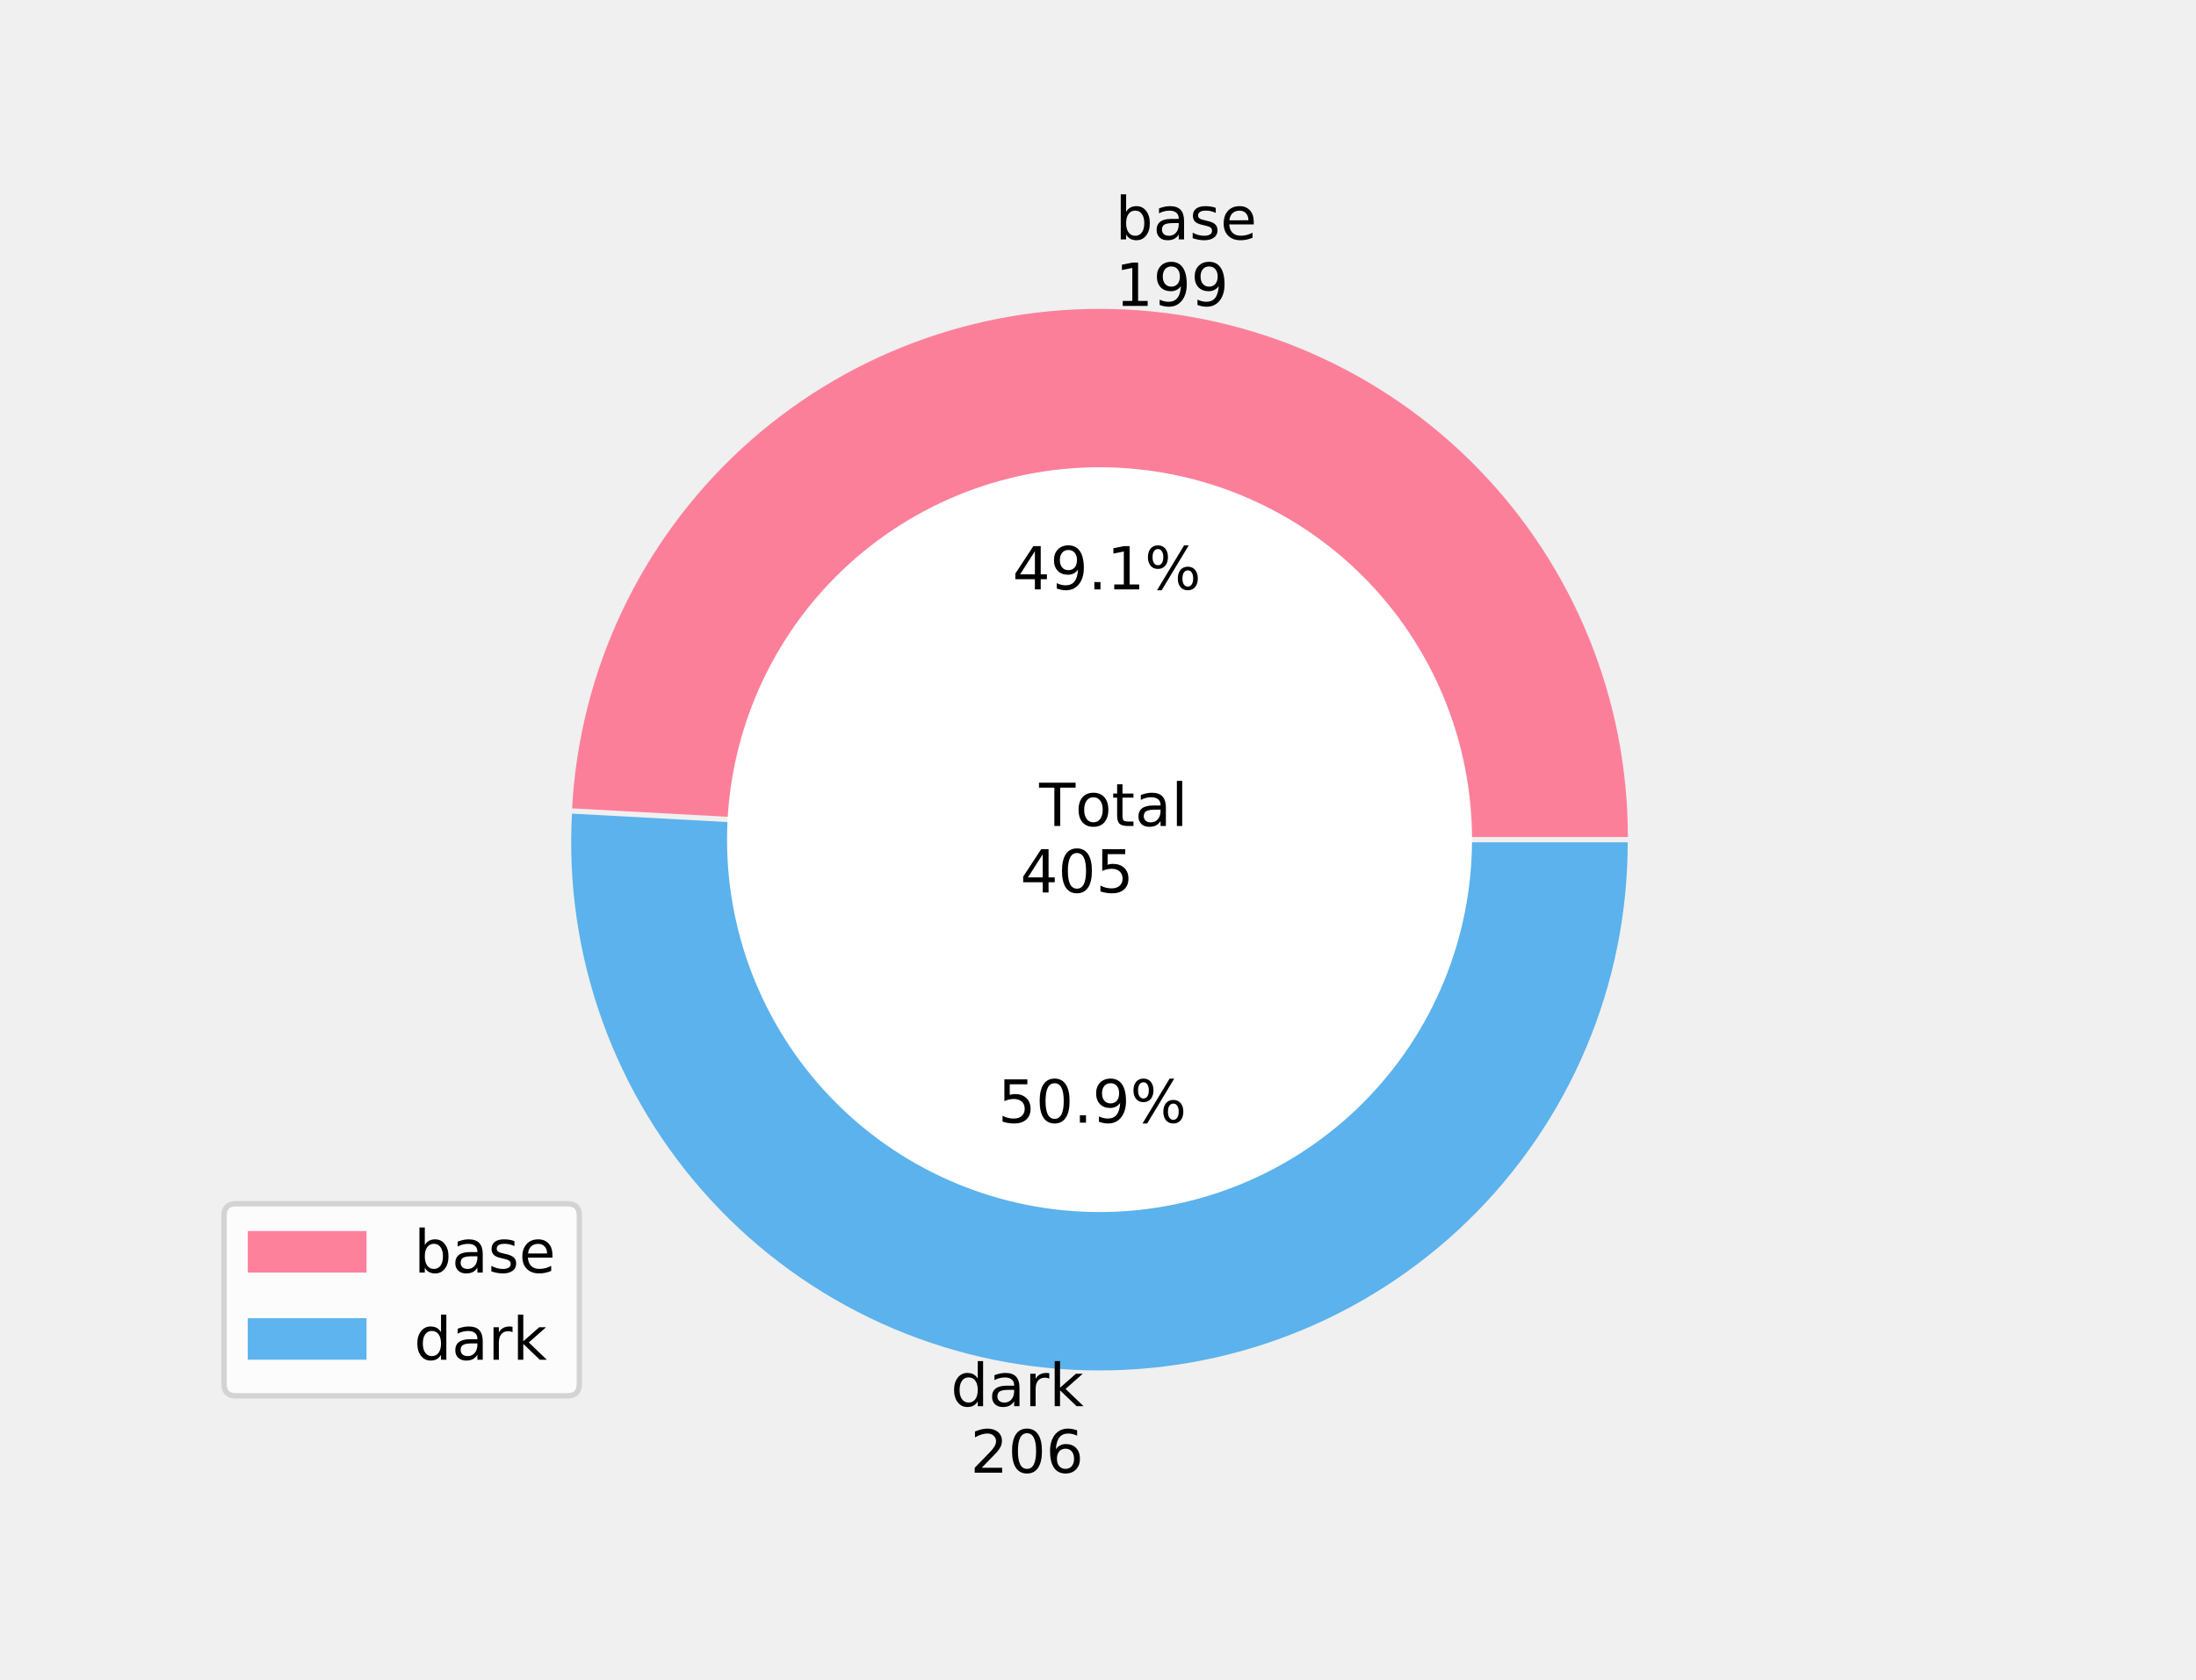
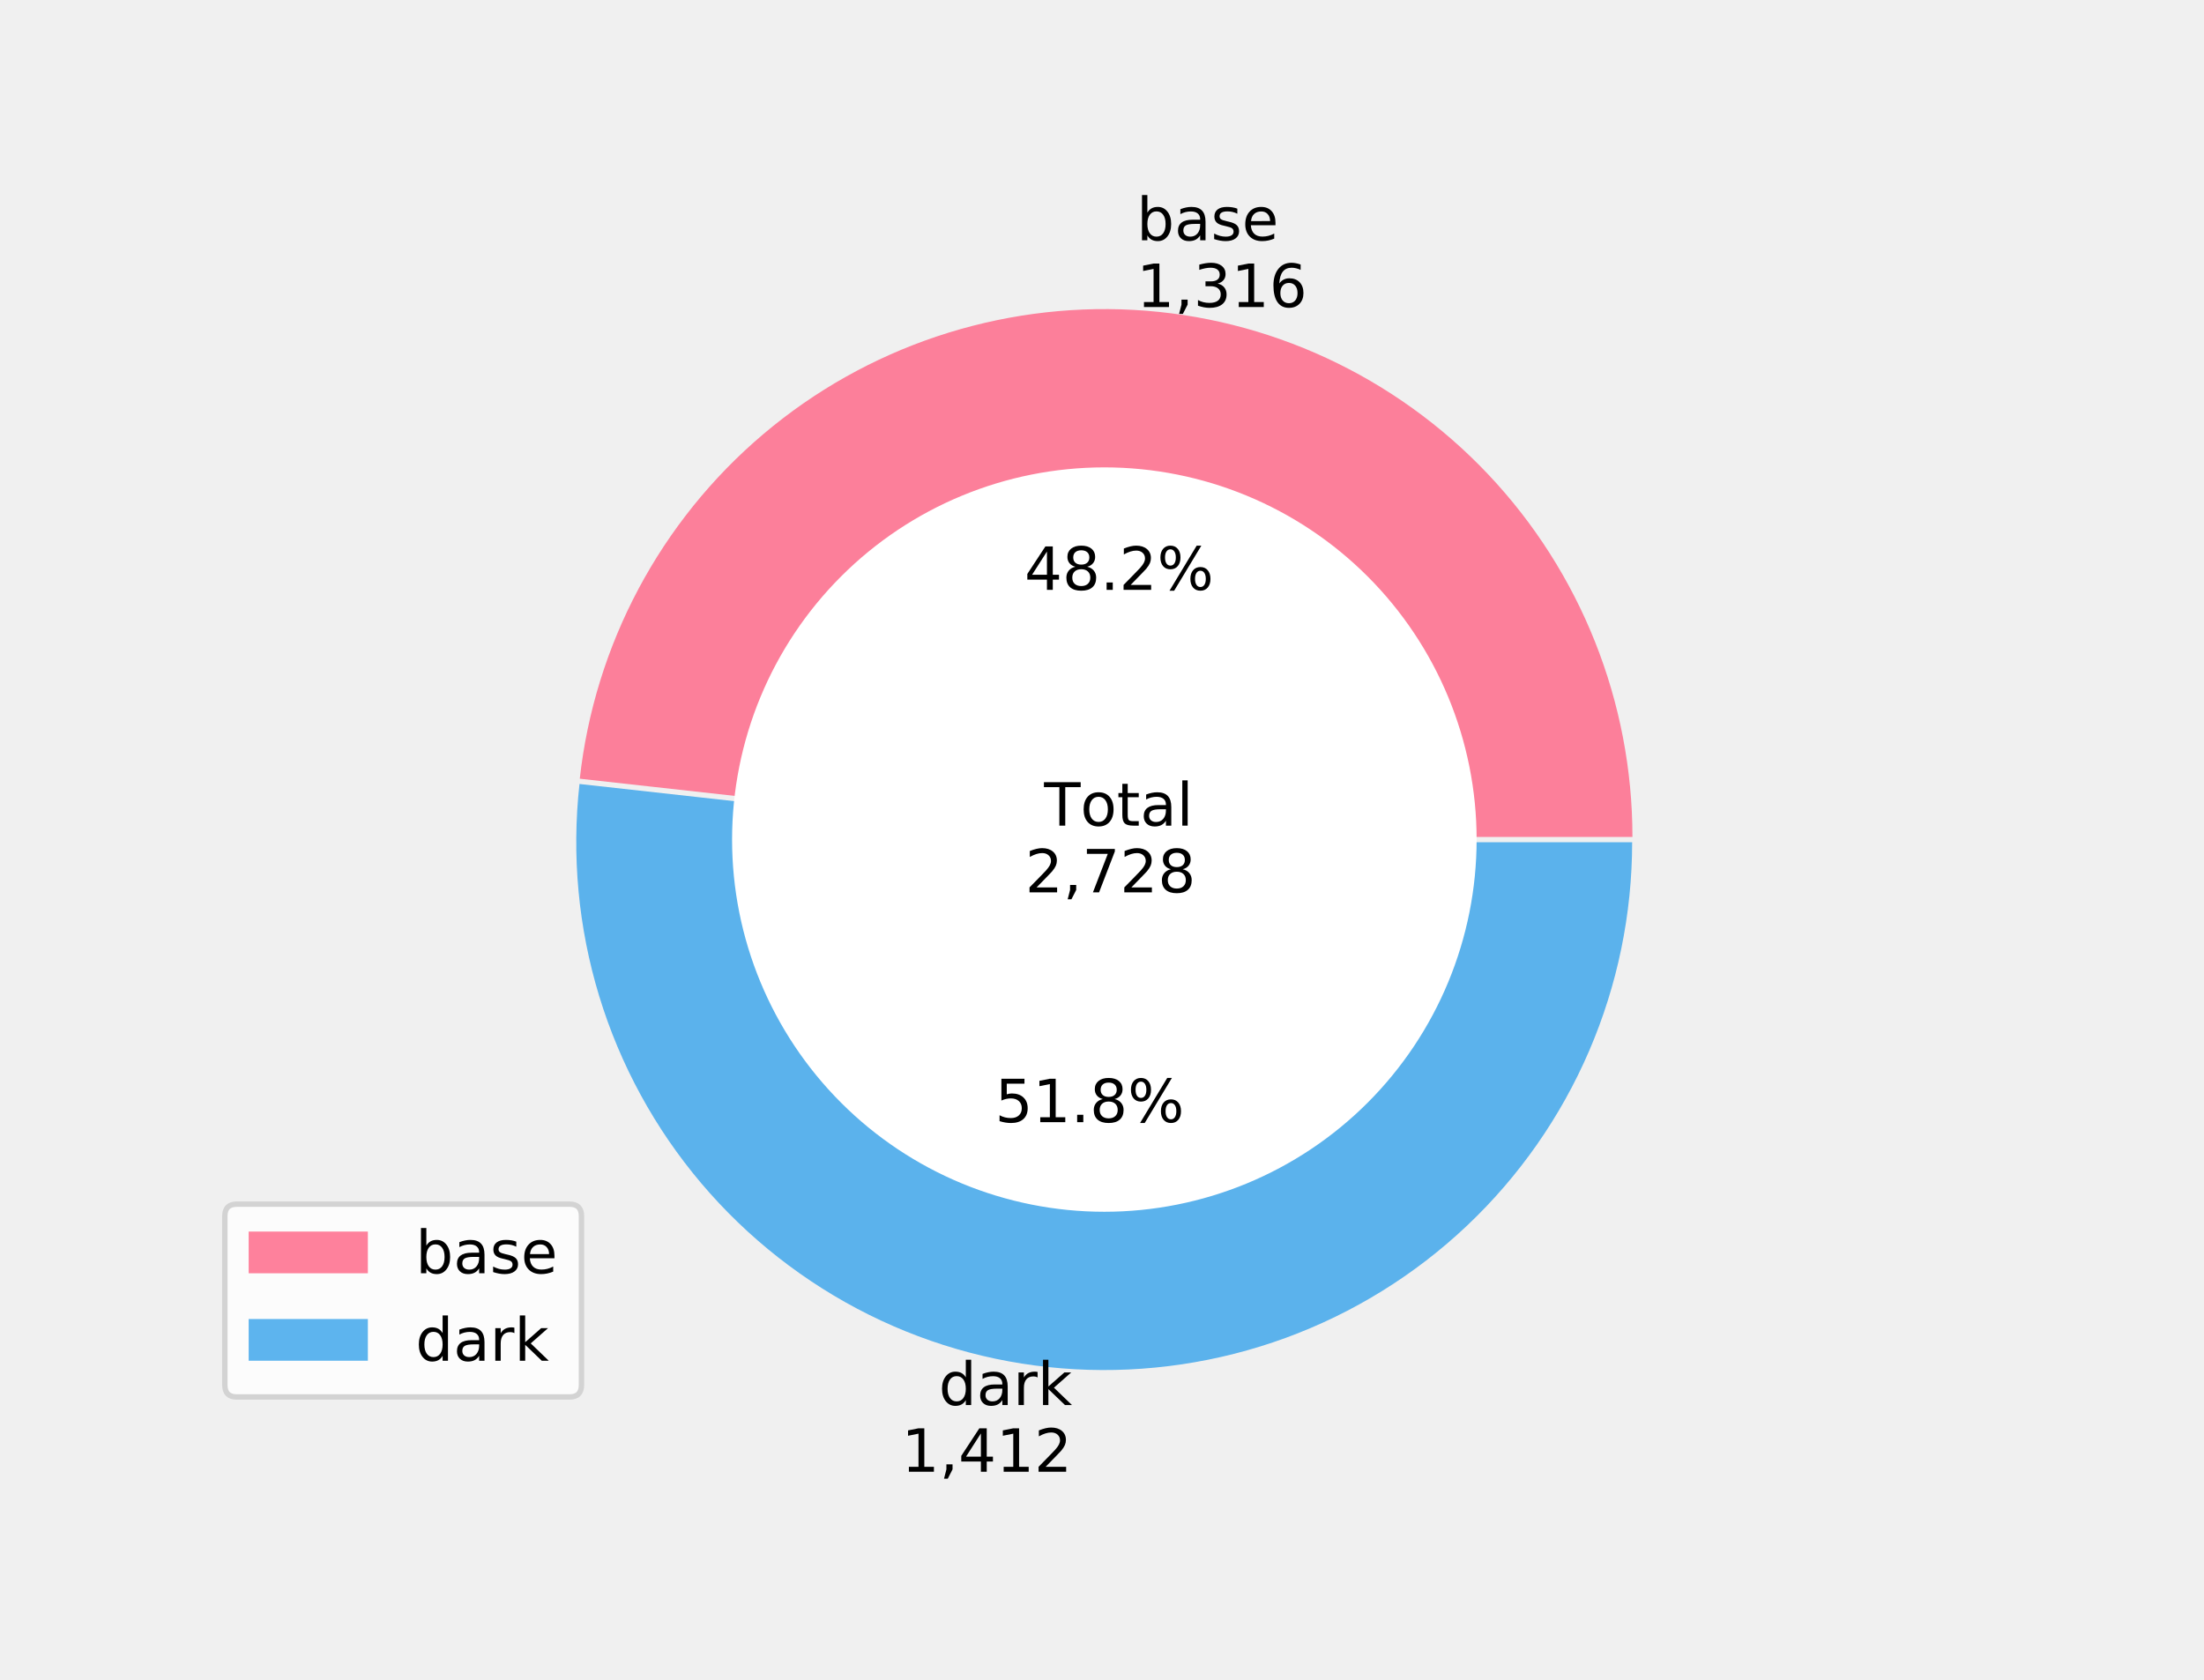
- <svg xmlns="http://www.w3.org/2000/svg" xmlns:xlink="http://www.w3.org/1999/xlink" height="311.154pt" version="1.1" viewBox="0 0 406.8 311.154" width="406.8pt">
+ <svg xmlns="http://www.w3.org/2000/svg" xmlns:xlink="http://www.w3.org/1999/xlink" height="309.987pt" version="1.1" viewBox="0 0 406.8 309.987" width="406.8pt">
  <defs>
    <style type="text/css">
*{stroke-linecap:butt;stroke-linejoin:round;}
  </style>
  </defs>
  <g id="figure_1">
    <g id="patch_1">
-       <path d="M 0 311.154  L 406.8 311.154  L 406.8 0  L 0 0  z " style="fill:none;" />
+       <path d="M 0 309.987  L 406.8 309.987  L 406.8 0  L 0 0  z " style="fill:none;" />
    </g>
    <g id="axes_1">
      <g id="patch_2">
-         <path d="M 301.556 155.088  C 301.556 129.603 291.601 105.1 273.826 86.836  C 256.052 68.573 231.828 57.956 206.352 57.264  C 180.877 56.572 156.112 65.859 137.373 83.131  C 118.634 100.403 107.363 124.33 105.98 149.777  L 203.696 155.088  L 301.556 155.088  z " style="fill:#ff6384;fill-opacity:0.8;" />
+         <path d="M 301.305 154.507  C 301.305 129.604 291.758 105.623 274.642 87.534  C 257.526 69.444 234.11 58.587 209.244 57.211  C 184.378 55.835 159.907 64.043 140.9 80.133  C 121.892 96.224 109.758 119.005 107.011 143.756  L 203.86 154.507  L 301.305 154.507  z " style="fill:#ff6384;fill-opacity:0.8;" />
      </g>
      <g id="patch_3">
-         <path d="M 105.954 150.755  C 105.244 163.81 107.158 176.876 111.582 189.179  C 116.006 201.483 122.851 212.775 131.712 222.389  C 140.573 232.003 151.271 239.744 163.174 245.154  C 175.076 250.565 187.943 253.535 201.013 253.89  C 214.082 254.245 227.092 251.977 239.27 247.221  C 251.449 242.464 262.551 235.315 271.921 226.197  C 281.291 217.078 288.739 206.173 293.824 194.128  C 298.909 182.083 301.529 169.141 301.529 156.066  L 203.669 156.066  L 105.954 150.755  z " style="fill:#36a2eb;fill-opacity:0.8;" />
+         <path d="M 106.957 144.729  C 105.495 157.898 106.734 171.228 110.599 183.901  C 114.463 196.575 120.872 208.328 129.433 218.441  C 137.994 228.553 148.528 236.815 160.389 242.718  C 172.251 248.621 185.193 252.044 198.423 252.776  C 211.652 253.508 224.893 251.534 237.334 246.976  C 249.774 242.417 261.156 235.368 270.78 226.262  C 280.404 217.156 288.071 206.181 293.31 194.011  C 298.549 181.841 301.251 168.73 301.251 155.48  L 203.807 155.48  L 106.957 144.729  z " style="fill:#36a2eb;fill-opacity:0.8;" />
      </g>
      <g id="patch_4">
-         <path clip-path="url(#p2bee24179e)" d="M 203.683 224.079  C 221.85 224.079 239.275 216.861 252.121 204.015  C 264.967 191.169 272.185 173.744 272.185 155.577  C 272.185 137.41 264.967 119.985 252.121 107.139  C 239.275 94.293 221.85 87.075 203.683 87.075  C 185.516 87.075 168.09 94.293 155.244 107.139  C 142.399 119.985 135.181 137.41 135.181 155.577  C 135.181 173.744 142.399 191.169 155.244 204.015  C 168.09 216.861 185.516 224.079 203.683 224.079  z " style="fill:#ffffff;stroke:#ffffff;stroke-linejoin:miter;" />
+         <path clip-path="url(#p913f9da4c1)" d="M 203.833 223.205  C 221.923 223.205 239.275 216.018 252.066 203.226  C 264.858 190.435 272.045 173.084 272.045 154.994  C 272.045 136.904 264.858 119.553 252.066 106.761  C 239.275 93.97 221.923 86.782 203.833 86.782  C 185.744 86.782 168.392 93.97 155.601 106.761  C 142.809 119.553 135.622 136.904 135.622 154.994  C 135.622 173.084 142.809 190.435 155.601 203.226  C 168.392 216.018 185.744 223.205 203.833 223.205  z " style="fill:#ffffff;stroke:#ffffff;stroke-linejoin:miter;" />
      </g>
      <g id="matplotlib.axis_1" />
      <g id="matplotlib.axis_2" />
      <g id="text_1">
        <defs>
          <path d="M 48.688 27.297  Q 48.688 37.203 44.609 42.844  Q 40.531 48.484 33.406 48.484  Q 26.266 48.484 22.188 42.844  Q 18.109 37.203 18.109 27.297  Q 18.109 17.391 22.188 11.75  Q 26.266 6.109 33.406 6.109  Q 40.531 6.109 44.609 11.75  Q 48.688 17.391 48.688 27.297  z M 18.109 46.391  Q 20.953 51.266 25.266 53.625  Q 29.594 56 35.594 56  Q 45.562 56 51.781 48.094  Q 58.016 40.188 58.016 27.297  Q 58.016 14.406 51.781 6.484  Q 45.562 -1.422 35.594 -1.422  Q 29.594 -1.422 25.266 0.953  Q 20.953 3.328 18.109 8.203  L 18.109 0  L 9.078 0  L 9.078 75.984  L 18.109 75.984  z " id="DejaVuSans-98" />
          <path d="M 34.281 27.484  Q 23.391 27.484 19.188 25  Q 14.984 22.516 14.984 16.5  Q 14.984 11.719 18.141 8.906  Q 21.297 6.109 26.703 6.109  Q 34.188 6.109 38.703 11.406  Q 43.219 16.703 43.219 25.484  L 43.219 27.484  z M 52.203 31.203  L 52.203 0  L 43.219 0  L 43.219 8.297  Q 40.141 3.328 35.547 0.953  Q 30.953 -1.422 24.312 -1.422  Q 15.922 -1.422 10.953 3.297  Q 6 8.016 6 15.922  Q 6 25.141 12.172 29.828  Q 18.359 34.516 30.609 34.516  L 43.219 34.516  L 43.219 35.406  Q 43.219 41.609 39.141 45  Q 35.062 48.391 27.688 48.391  Q 23 48.391 18.547 47.266  Q 14.109 46.141 10.016 43.891  L 10.016 52.203  Q 14.938 54.109 19.578 55.047  Q 24.219 56 28.609 56  Q 40.484 56 46.344 49.844  Q 52.203 43.703 52.203 31.203  z " id="DejaVuSans-97" />
          <path d="M 44.281 53.078  L 44.281 44.578  Q 40.484 46.531 36.375 47.5  Q 32.281 48.484 27.875 48.484  Q 21.188 48.484 17.844 46.438  Q 14.5 44.391 14.5 40.281  Q 14.5 37.156 16.891 35.375  Q 19.281 33.594 26.516 31.984  L 29.594 31.297  Q 39.156 29.25 43.188 25.516  Q 47.219 21.781 47.219 15.094  Q 47.219 7.469 41.188 3.016  Q 35.156 -1.422 24.609 -1.422  Q 20.219 -1.422 15.453 -0.562  Q 10.688 0.297 5.422 2  L 5.422 11.281  Q 10.406 8.688 15.234 7.391  Q 20.062 6.109 24.812 6.109  Q 31.156 6.109 34.562 8.281  Q 37.984 10.453 37.984 14.406  Q 37.984 18.062 35.516 20.016  Q 33.062 21.969 24.703 23.781  L 21.578 24.516  Q 13.234 26.266 9.516 29.906  Q 5.812 33.547 5.812 39.891  Q 5.812 47.609 11.281 51.797  Q 16.75 56 26.812 56  Q 31.781 56 36.172 55.266  Q 40.578 54.547 44.281 53.078  z " id="DejaVuSans-115" />
          <path d="M 56.203 29.594  L 56.203 25.203  L 14.891 25.203  Q 15.484 15.922 20.484 11.062  Q 25.484 6.203 34.422 6.203  Q 39.594 6.203 44.453 7.469  Q 49.312 8.734 54.109 11.281  L 54.109 2.781  Q 49.266 0.734 44.188 -0.344  Q 39.109 -1.422 33.891 -1.422  Q 20.797 -1.422 13.156 6.188  Q 5.516 13.812 5.516 26.812  Q 5.516 40.234 12.766 48.109  Q 20.016 56 32.328 56  Q 43.359 56 49.781 48.891  Q 56.203 41.797 56.203 29.594  z M 47.219 32.234  Q 47.125 39.594 43.094 43.984  Q 39.062 48.391 32.422 48.391  Q 24.906 48.391 20.391 44.141  Q 15.875 39.891 15.188 32.172  z " id="DejaVuSans-101" />
        </defs>
-         <g transform="translate(206.6181 44.35828)scale(0.11 -0.11)">
+         <g transform="translate(209.7825 44.35828)scale(0.11 -0.11)">
          <use xlink:href="#DejaVuSans-98" />
          <use x="63.477" xlink:href="#DejaVuSans-97" />
          <use x="124.756" xlink:href="#DejaVuSans-115" />
          <use x="176.855" xlink:href="#DejaVuSans-101" />
        </g>
        <defs>
          <path d="M 12.406 8.297  L 28.516 8.297  L 28.516 63.922  L 10.984 60.406  L 10.984 69.391  L 28.422 72.906  L 38.281 72.906  L 38.281 8.297  L 54.391 8.297  L 54.391 0  L 12.406 0  z " id="DejaVuSans-49" />
-           <path d="M 10.984 1.516  L 10.984 10.5  Q 14.703 8.734 18.5 7.812  Q 22.312 6.891 25.984 6.891  Q 35.75 6.891 40.891 13.453  Q 46.047 20.016 46.781 33.406  Q 43.953 29.203 39.594 26.953  Q 35.25 24.703 29.984 24.703  Q 19.047 24.703 12.672 31.312  Q 6.297 37.938 6.297 49.422  Q 6.297 60.641 12.938 67.422  Q 19.578 74.219 30.609 74.219  Q 43.266 74.219 49.922 64.516  Q 56.594 54.828 56.594 36.375  Q 56.594 19.141 48.406 8.859  Q 40.234 -1.422 26.422 -1.422  Q 22.703 -1.422 18.891 -0.688  Q 15.094 0.047 10.984 1.516  z M 30.609 32.422  Q 37.25 32.422 41.125 36.953  Q 45.016 41.5 45.016 49.422  Q 45.016 57.281 41.125 61.844  Q 37.25 66.406 30.609 66.406  Q 23.969 66.406 20.094 61.844  Q 16.219 57.281 16.219 49.422  Q 16.219 41.5 20.094 36.953  Q 23.969 32.422 30.609 32.422  z " id="DejaVuSans-57" />
+           <path d="M 11.719 12.406  L 22.016 12.406  L 22.016 4  L 14.016 -11.625  L 7.719 -11.625  L 11.719 4  z " id="DejaVuSans-44" />
+           <path d="M 40.578 39.312  Q 47.656 37.797 51.625 33  Q 55.609 28.219 55.609 21.188  Q 55.609 10.406 48.188 4.484  Q 40.766 -1.422 27.094 -1.422  Q 22.516 -1.422 17.656 -0.516  Q 12.797 0.391 7.625 2.203  L 7.625 11.719  Q 11.719 9.328 16.594 8.109  Q 21.484 6.891 26.812 6.891  Q 36.078 6.891 40.938 10.547  Q 45.797 14.203 45.797 21.188  Q 45.797 27.641 41.281 31.266  Q 36.766 34.906 28.719 34.906  L 20.219 34.906  L 20.219 43.016  L 29.109 43.016  Q 36.375 43.016 40.234 45.922  Q 44.094 48.828 44.094 54.297  Q 44.094 59.906 40.109 62.906  Q 36.141 65.922 28.719 65.922  Q 24.656 65.922 20.016 65.031  Q 15.375 64.156 9.812 62.312  L 9.812 71.094  Q 15.438 72.656 20.344 73.438  Q 25.25 74.219 29.594 74.219  Q 40.828 74.219 47.359 69.109  Q 53.906 64.016 53.906 55.328  Q 53.906 49.266 50.438 45.094  Q 46.969 40.922 40.578 39.312  z " id="DejaVuSans-51" />
+           <path d="M 33.016 40.375  Q 26.375 40.375 22.484 35.828  Q 18.609 31.297 18.609 23.391  Q 18.609 15.531 22.484 10.953  Q 26.375 6.391 33.016 6.391  Q 39.656 6.391 43.531 10.953  Q 47.406 15.531 47.406 23.391  Q 47.406 31.297 43.531 35.828  Q 39.656 40.375 33.016 40.375  z M 52.594 71.297  L 52.594 62.312  Q 48.875 64.062 45.094 64.984  Q 41.312 65.922 37.594 65.922  Q 27.828 65.922 22.672 59.328  Q 17.531 52.734 16.797 39.406  Q 19.672 43.656 24.016 45.922  Q 28.375 48.188 33.594 48.188  Q 44.578 48.188 50.953 41.516  Q 57.328 34.859 57.328 23.391  Q 57.328 12.156 50.688 5.359  Q 44.047 -1.422 33.016 -1.422  Q 20.359 -1.422 13.672 8.266  Q 6.984 17.969 6.984 36.375  Q 6.984 53.656 15.188 63.938  Q 23.391 74.219 37.203 74.219  Q 40.922 74.219 44.703 73.484  Q 48.484 72.75 52.594 71.297  z " id="DejaVuSans-54" />
        </defs>
-         <g transform="translate(206.6181 56.67587)scale(0.11 -0.11)">
+         <g transform="translate(209.7825 56.67587)scale(0.11 -0.11)">
          <use xlink:href="#DejaVuSans-49" />
-           <use x="63.623" xlink:href="#DejaVuSans-57" />
-           <use x="127.246" xlink:href="#DejaVuSans-57" />
+           <use x="63.623" xlink:href="#DejaVuSans-44" />
+           <use x="95.41" xlink:href="#DejaVuSans-51" />
+           <use x="159.033" xlink:href="#DejaVuSans-49" />
+           <use x="222.656" xlink:href="#DejaVuSans-54" />
        </g>
      </g>
      <g id="text_2">
        <defs>
          <path d="M 37.797 64.312  L 12.891 25.391  L 37.797 25.391  z M 35.203 72.906  L 47.609 72.906  L 47.609 25.391  L 58.016 25.391  L 58.016 17.188  L 47.609 17.188  L 47.609 0  L 37.797 0  L 37.797 17.188  L 4.891 17.188  L 4.891 26.703  z " id="DejaVuSans-52" />
+           <path d="M 31.781 34.625  Q 24.75 34.625 20.719 30.859  Q 16.703 27.094 16.703 20.516  Q 16.703 13.922 20.719 10.156  Q 24.75 6.391 31.781 6.391  Q 38.812 6.391 42.859 10.172  Q 46.922 13.969 46.922 20.516  Q 46.922 27.094 42.891 30.859  Q 38.875 34.625 31.781 34.625  z M 21.922 38.812  Q 15.578 40.375 12.031 44.719  Q 8.5 49.078 8.5 55.328  Q 8.5 64.062 14.719 69.141  Q 20.953 74.219 31.781 74.219  Q 42.672 74.219 48.875 69.141  Q 55.078 64.062 55.078 55.328  Q 55.078 49.078 51.531 44.719  Q 48 40.375 41.703 38.812  Q 48.828 37.156 52.797 32.312  Q 56.781 27.484 56.781 20.516  Q 56.781 9.906 50.312 4.234  Q 43.844 -1.422 31.781 -1.422  Q 19.734 -1.422 13.25 4.234  Q 6.781 9.906 6.781 20.516  Q 6.781 27.484 10.781 32.312  Q 14.797 37.156 21.922 38.812  z M 18.312 54.391  Q 18.312 48.734 21.844 45.562  Q 25.391 42.391 31.781 42.391  Q 38.141 42.391 41.719 45.562  Q 45.312 48.734 45.312 54.391  Q 45.312 60.062 41.719 63.234  Q 38.141 66.406 31.781 66.406  Q 25.391 66.406 21.844 63.234  Q 18.312 60.062 18.312 54.391  z " id="DejaVuSans-56" />
          <path d="M 10.688 12.406  L 21 12.406  L 21 0  L 10.688 0  z " id="DejaVuSans-46" />
+           <path d="M 19.188 8.297  L 53.609 8.297  L 53.609 0  L 7.328 0  L 7.328 8.297  Q 12.938 14.109 22.625 23.891  Q 32.328 33.688 34.812 36.531  Q 39.547 41.844 41.422 45.531  Q 43.312 49.219 43.312 52.781  Q 43.312 58.594 39.234 62.25  Q 35.156 65.922 28.609 65.922  Q 23.969 65.922 18.812 64.312  Q 13.672 62.703 7.812 59.422  L 7.812 69.391  Q 13.766 71.781 18.938 73  Q 24.125 74.219 28.422 74.219  Q 39.75 74.219 46.484 68.547  Q 53.219 62.891 53.219 53.422  Q 53.219 48.922 51.531 44.891  Q 49.859 40.875 45.406 35.406  Q 44.188 33.984 37.641 27.219  Q 31.109 20.453 19.188 8.297  z " id="DejaVuSans-50" />
          <path d="M 72.703 32.078  Q 68.453 32.078 66.031 28.469  Q 63.625 24.859 63.625 18.406  Q 63.625 12.062 66.031 8.422  Q 68.453 4.781 72.703 4.781  Q 76.859 4.781 79.266 8.422  Q 81.688 12.062 81.688 18.406  Q 81.688 24.812 79.266 28.438  Q 76.859 32.078 72.703 32.078  z M 72.703 38.281  Q 80.422 38.281 84.953 32.906  Q 89.5 27.547 89.5 18.406  Q 89.5 9.281 84.938 3.922  Q 80.375 -1.422 72.703 -1.422  Q 64.891 -1.422 60.344 3.922  Q 55.812 9.281 55.812 18.406  Q 55.812 27.594 60.375 32.938  Q 64.938 38.281 72.703 38.281  z M 22.312 68.016  Q 18.109 68.016 15.688 64.375  Q 13.281 60.75 13.281 54.391  Q 13.281 47.953 15.672 44.328  Q 18.062 40.719 22.312 40.719  Q 26.562 40.719 28.969 44.328  Q 31.391 47.953 31.391 54.391  Q 31.391 60.688 28.953 64.344  Q 26.516 68.016 22.312 68.016  z M 66.406 74.219  L 74.219 74.219  L 28.609 -1.422  L 20.797 -1.422  z M 22.312 74.219  Q 30.031 74.219 34.609 68.875  Q 39.203 63.531 39.203 54.391  Q 39.203 45.172 34.641 39.844  Q 30.078 34.516 22.312 34.516  Q 14.547 34.516 10.031 39.859  Q 5.516 45.219 5.516 54.391  Q 5.516 63.484 10.047 68.844  Q 14.594 74.219 22.312 74.219  z " id="DejaVuSans-37" />
        </defs>
-         <g transform="translate(187.5523 109.2114)scale(0.11 -0.11)">
+         <g transform="translate(189.0803 108.8946)scale(0.11 -0.11)">
          <use xlink:href="#DejaVuSans-52" />
-           <use x="63.623" xlink:href="#DejaVuSans-57" />
+           <use x="63.623" xlink:href="#DejaVuSans-56" />
          <use x="127.246" xlink:href="#DejaVuSans-46" />
-           <use x="159.033" xlink:href="#DejaVuSans-49" />
+           <use x="159.033" xlink:href="#DejaVuSans-50" />
          <use x="222.656" xlink:href="#DejaVuSans-37" />
        </g>
      </g>
      <g id="text_3">
        <defs>
          <path d="M 45.406 46.391  L 45.406 75.984  L 54.391 75.984  L 54.391 0  L 45.406 0  L 45.406 8.203  Q 42.578 3.328 38.25 0.953  Q 33.938 -1.422 27.875 -1.422  Q 17.969 -1.422 11.734 6.484  Q 5.516 14.406 5.516 27.297  Q 5.516 40.188 11.734 48.094  Q 17.969 56 27.875 56  Q 33.938 56 38.25 53.625  Q 42.578 51.266 45.406 46.391  z M 14.797 27.297  Q 14.797 17.391 18.875 11.75  Q 22.953 6.109 30.078 6.109  Q 37.203 6.109 41.297 11.75  Q 45.406 17.391 45.406 27.297  Q 45.406 37.203 41.297 42.844  Q 37.203 48.484 30.078 48.484  Q 22.953 48.484 18.875 42.844  Q 14.797 37.203 14.797 27.297  z " id="DejaVuSans-100" />
          <path d="M 41.109 46.297  Q 39.594 47.172 37.812 47.578  Q 36.031 48 33.891 48  Q 26.266 48 22.188 43.047  Q 18.109 38.094 18.109 28.812  L 18.109 0  L 9.078 0  L 9.078 54.688  L 18.109 54.688  L 18.109 46.188  Q 20.953 51.172 25.484 53.578  Q 30.031 56 36.531 56  Q 37.453 56 38.578 55.875  Q 39.703 55.766 41.062 55.516  z " id="DejaVuSans-114" />
          <path d="M 9.078 75.984  L 18.109 75.984  L 18.109 31.109  L 44.922 54.688  L 56.391 54.688  L 27.391 29.109  L 57.625 0  L 45.906 0  L 18.109 26.703  L 18.109 0  L 9.078 0  z " id="DejaVuSans-107" />
        </defs>
-         <g transform="translate(176.1313 260.549)scale(0.11 -0.11)">
+         <g transform="translate(173.2685 259.3822)scale(0.11 -0.11)">
          <use xlink:href="#DejaVuSans-100" />
          <use x="63.477" xlink:href="#DejaVuSans-97" />
          <use x="124.756" xlink:href="#DejaVuSans-114" />
          <use x="165.869" xlink:href="#DejaVuSans-107" />
        </g>
-         <defs>
-           <path d="M 19.188 8.297  L 53.609 8.297  L 53.609 0  L 7.328 0  L 7.328 8.297  Q 12.938 14.109 22.625 23.891  Q 32.328 33.688 34.812 36.531  Q 39.547 41.844 41.422 45.531  Q 43.312 49.219 43.312 52.781  Q 43.312 58.594 39.234 62.25  Q 35.156 65.922 28.609 65.922  Q 23.969 65.922 18.812 64.312  Q 13.672 62.703 7.812 59.422  L 7.812 69.391  Q 13.766 71.781 18.938 73  Q 24.125 74.219 28.422 74.219  Q 39.75 74.219 46.484 68.547  Q 53.219 62.891 53.219 53.422  Q 53.219 48.922 51.531 44.891  Q 49.859 40.875 45.406 35.406  Q 44.188 33.984 37.641 27.219  Q 31.109 20.453 19.188 8.297  z " id="DejaVuSans-50" />
-           <path d="M 31.781 66.406  Q 24.172 66.406 20.328 58.906  Q 16.5 51.422 16.5 36.375  Q 16.5 21.391 20.328 13.891  Q 24.172 6.391 31.781 6.391  Q 39.453 6.391 43.281 13.891  Q 47.125 21.391 47.125 36.375  Q 47.125 51.422 43.281 58.906  Q 39.453 66.406 31.781 66.406  z M 31.781 74.219  Q 44.047 74.219 50.516 64.516  Q 56.984 54.828 56.984 36.375  Q 56.984 17.969 50.516 8.266  Q 44.047 -1.422 31.781 -1.422  Q 19.531 -1.422 13.062 8.266  Q 6.594 17.969 6.594 36.375  Q 6.594 54.828 13.062 64.516  Q 19.531 74.219 31.781 74.219  z " id="DejaVuSans-48" />
-           <path d="M 33.016 40.375  Q 26.375 40.375 22.484 35.828  Q 18.609 31.297 18.609 23.391  Q 18.609 15.531 22.484 10.953  Q 26.375 6.391 33.016 6.391  Q 39.656 6.391 43.531 10.953  Q 47.406 15.531 47.406 23.391  Q 47.406 31.297 43.531 35.828  Q 39.656 40.375 33.016 40.375  z M 52.594 71.297  L 52.594 62.312  Q 48.875 64.062 45.094 64.984  Q 41.312 65.922 37.594 65.922  Q 27.828 65.922 22.672 59.328  Q 17.531 52.734 16.797 39.406  Q 19.672 43.656 24.016 45.922  Q 28.375 48.188 33.594 48.188  Q 44.578 48.188 50.953 41.516  Q 57.328 34.859 57.328 23.391  Q 57.328 12.156 50.688 5.359  Q 44.047 -1.422 33.016 -1.422  Q 20.359 -1.422 13.672 8.266  Q 6.984 17.969 6.984 36.375  Q 6.984 53.656 15.188 63.938  Q 23.391 74.219 37.203 74.219  Q 40.922 74.219 44.703 73.484  Q 48.484 72.75 52.594 71.297  z " id="DejaVuSans-54" />
-         </defs>
-         <g transform="translate(179.7509 272.8666)scale(0.11 -0.11)">
-           <use xlink:href="#DejaVuSans-50" />
-           <use x="63.623" xlink:href="#DejaVuSans-48" />
-           <use x="127.246" xlink:href="#DejaVuSans-54" />
+         <g transform="translate(166.3935 271.6998)scale(0.11 -0.11)">
+           <use xlink:href="#DejaVuSans-49" />
+           <use x="63.623" xlink:href="#DejaVuSans-44" />
+           <use x="95.41" xlink:href="#DejaVuSans-52" />
+           <use x="159.033" xlink:href="#DejaVuSans-49" />
+           <use x="222.656" xlink:href="#DejaVuSans-50" />
        </g>
      </g>
      <g id="text_4">
        <defs>
          <path d="M 10.797 72.906  L 49.516 72.906  L 49.516 64.594  L 19.828 64.594  L 19.828 46.734  Q 21.969 47.469 24.109 47.828  Q 26.266 48.188 28.422 48.188  Q 40.625 48.188 47.75 41.5  Q 54.891 34.812 54.891 23.391  Q 54.891 11.625 47.562 5.094  Q 40.234 -1.422 26.906 -1.422  Q 22.312 -1.422 17.547 -0.641  Q 12.797 0.141 7.719 1.703  L 7.719 11.625  Q 12.109 9.234 16.797 8.062  Q 21.484 6.891 26.703 6.891  Q 35.156 6.891 40.078 11.328  Q 45.016 15.766 45.016 23.391  Q 45.016 31 40.078 35.438  Q 35.156 39.891 26.703 39.891  Q 22.75 39.891 18.812 39.016  Q 14.891 38.141 10.797 36.281  z " id="DejaVuSans-53" />
        </defs>
-         <g transform="translate(184.8692 208.0135)scale(0.11 -0.11)">
+         <g transform="translate(183.6427 207.1635)scale(0.11 -0.11)">
          <use xlink:href="#DejaVuSans-53" />
-           <use x="63.623" xlink:href="#DejaVuSans-48" />
+           <use x="63.623" xlink:href="#DejaVuSans-49" />
          <use x="127.246" xlink:href="#DejaVuSans-46" />
-           <use x="159.033" xlink:href="#DejaVuSans-57" />
+           <use x="159.033" xlink:href="#DejaVuSans-56" />
          <use x="222.656" xlink:href="#DejaVuSans-37" />
        </g>
      </g>
      <g id="text_5">
        <defs>
          <path id="DejaVuSans-32" />
          <path d="M -0.297 72.906  L 61.375 72.906  L 61.375 64.594  L 35.5 64.594  L 35.5 0  L 25.594 0  L 25.594 64.594  L -0.297 64.594  z " id="DejaVuSans-84" />
          <path d="M 30.609 48.391  Q 23.391 48.391 19.188 42.75  Q 14.984 37.109 14.984 27.297  Q 14.984 17.484 19.156 11.844  Q 23.344 6.203 30.609 6.203  Q 37.797 6.203 41.984 11.859  Q 46.188 17.531 46.188 27.297  Q 46.188 37.016 41.984 42.703  Q 37.797 48.391 30.609 48.391  z M 30.609 56  Q 42.328 56 49.016 48.375  Q 55.719 40.766 55.719 27.297  Q 55.719 13.875 49.016 6.219  Q 42.328 -1.422 30.609 -1.422  Q 18.844 -1.422 12.172 6.219  Q 5.516 13.875 5.516 27.297  Q 5.516 40.766 12.172 48.375  Q 18.844 56 30.609 56  z " id="DejaVuSans-111" />
          <path d="M 18.312 70.219  L 18.312 54.688  L 36.812 54.688  L 36.812 47.703  L 18.312 47.703  L 18.312 18.016  Q 18.312 11.328 20.141 9.422  Q 21.969 7.516 27.594 7.516  L 36.812 7.516  L 36.812 0  L 27.594 0  Q 17.188 0 13.234 3.875  Q 9.281 7.766 9.281 18.016  L 9.281 47.703  L 2.688 47.703  L 2.688 54.688  L 9.281 54.688  L 9.281 70.219  z " id="DejaVuSans-116" />
          <path d="M 9.422 75.984  L 18.406 75.984  L 18.406 0  L 9.422 0  z " id="DejaVuSans-108" />
        </defs>
-         <g transform="translate(189.0037 153.0455)scale(0.11 -0.11)">
+         <g transform="translate(189.2168 152.4206)scale(0.11 -0.11)">
          <use xlink:href="#DejaVuSans-32" />
          <use x="31.787" xlink:href="#DejaVuSans-84" />
          <use x="92.605" xlink:href="#DejaVuSans-111" />
          <use x="153.787" xlink:href="#DejaVuSans-116" />
          <use x="192.996" xlink:href="#DejaVuSans-97" />
          <use x="254.275" xlink:href="#DejaVuSans-108" />
          <use x="282.059" xlink:href="#DejaVuSans-32" />
        </g>
-         <g transform="translate(189.0037 165.3631)scale(0.11 -0.11)">
-           <use xlink:href="#DejaVuSans-52" />
-           <use x="63.623" xlink:href="#DejaVuSans-48" />
-           <use x="127.246" xlink:href="#DejaVuSans-53" />
+         <defs>
+           <path d="M 8.203 72.906  L 55.078 72.906  L 55.078 68.703  L 28.609 0  L 18.312 0  L 43.219 64.594  L 8.203 64.594  z " id="DejaVuSans-55" />
+         </defs>
+         <g transform="translate(189.2168 164.7382)scale(0.11 -0.11)">
+           <use xlink:href="#DejaVuSans-50" />
+           <use x="63.623" xlink:href="#DejaVuSans-44" />
+           <use x="95.41" xlink:href="#DejaVuSans-55" />
+           <use x="159.033" xlink:href="#DejaVuSans-50" />
+           <use x="222.656" xlink:href="#DejaVuSans-56" />
        </g>
      </g>
      <g id="legend_1">
        <g id="patch_5">
-           <path d="M 43.7 258.629  L 105.123 258.629  Q 107.323 258.629 107.323 256.429  L 107.323 225.237  Q 107.323 223.037 105.123 223.037  L 43.7 223.037  Q 41.5 223.037 41.5 225.237  L 41.5 256.429  Q 41.5 258.629 43.7 258.629  z " style="fill:#ffffff;opacity:0.8;stroke:#cccccc;stroke-linejoin:miter;" />
+           <path d="M 43.7 257.892  L 105.123 257.892  Q 107.323 257.892 107.323 255.692  L 107.323 224.5  Q 107.323 222.3 105.123 222.3  L 43.7 222.3  Q 41.5 222.3 41.5 224.5  L 41.5 255.692  Q 41.5 257.892 43.7 257.892  z " style="fill:#ffffff;opacity:0.8;stroke:#cccccc;stroke-linejoin:miter;" />
        </g>
        <g id="patch_6">
-           <path d="M 45.9 235.795  L 67.9 235.795  L 67.9 228.095  L 45.9 228.095  z " style="fill:#ff6384;fill-opacity:0.8;" />
+           <path d="M 45.9 235.058  L 67.9 235.058  L 67.9 227.358  L 45.9 227.358  z " style="fill:#ff6384;fill-opacity:0.8;" />
        </g>
        <g id="text_6">
-           <g transform="translate(76.7 235.7951)scale(0.11 -0.11)">
+           <g transform="translate(76.7 235.0582)scale(0.11 -0.11)">
            <use xlink:href="#DejaVuSans-98" />
            <use x="63.477" xlink:href="#DejaVuSans-97" />
            <use x="124.756" xlink:href="#DejaVuSans-115" />
            <use x="176.855" xlink:href="#DejaVuSans-101" />
          </g>
        </g>
        <g id="patch_7">
-           <path d="M 45.9 251.941  L 67.9 251.941  L 67.9 244.241  L 45.9 244.241  z " style="fill:#36a2eb;fill-opacity:0.8;" />
+           <path d="M 45.9 251.204  L 67.9 251.204  L 67.9 243.504  L 45.9 243.504  z " style="fill:#36a2eb;fill-opacity:0.8;" />
        </g>
        <g id="text_7">
-           <g transform="translate(76.7 251.941)scale(0.11 -0.11)">
+           <g transform="translate(76.7 251.2042)scale(0.11 -0.11)">
            <use xlink:href="#DejaVuSans-100" />
            <use x="63.477" xlink:href="#DejaVuSans-97" />
            <use x="124.756" xlink:href="#DejaVuSans-114" />
            <use x="165.869" xlink:href="#DejaVuSans-107" />
          </g>
        </g>
      </g>
    </g>
  </g>
  <defs>
-     <clipPath id="p2bee24179e">
-       <rect height="217.44" width="334.8" x="36" y="46.689" />
+     <clipPath id="p913f9da4c1">
+       <rect height="217.44" width="334.8" x="36" y="45.952" />
    </clipPath>
  </defs>
</svg>
